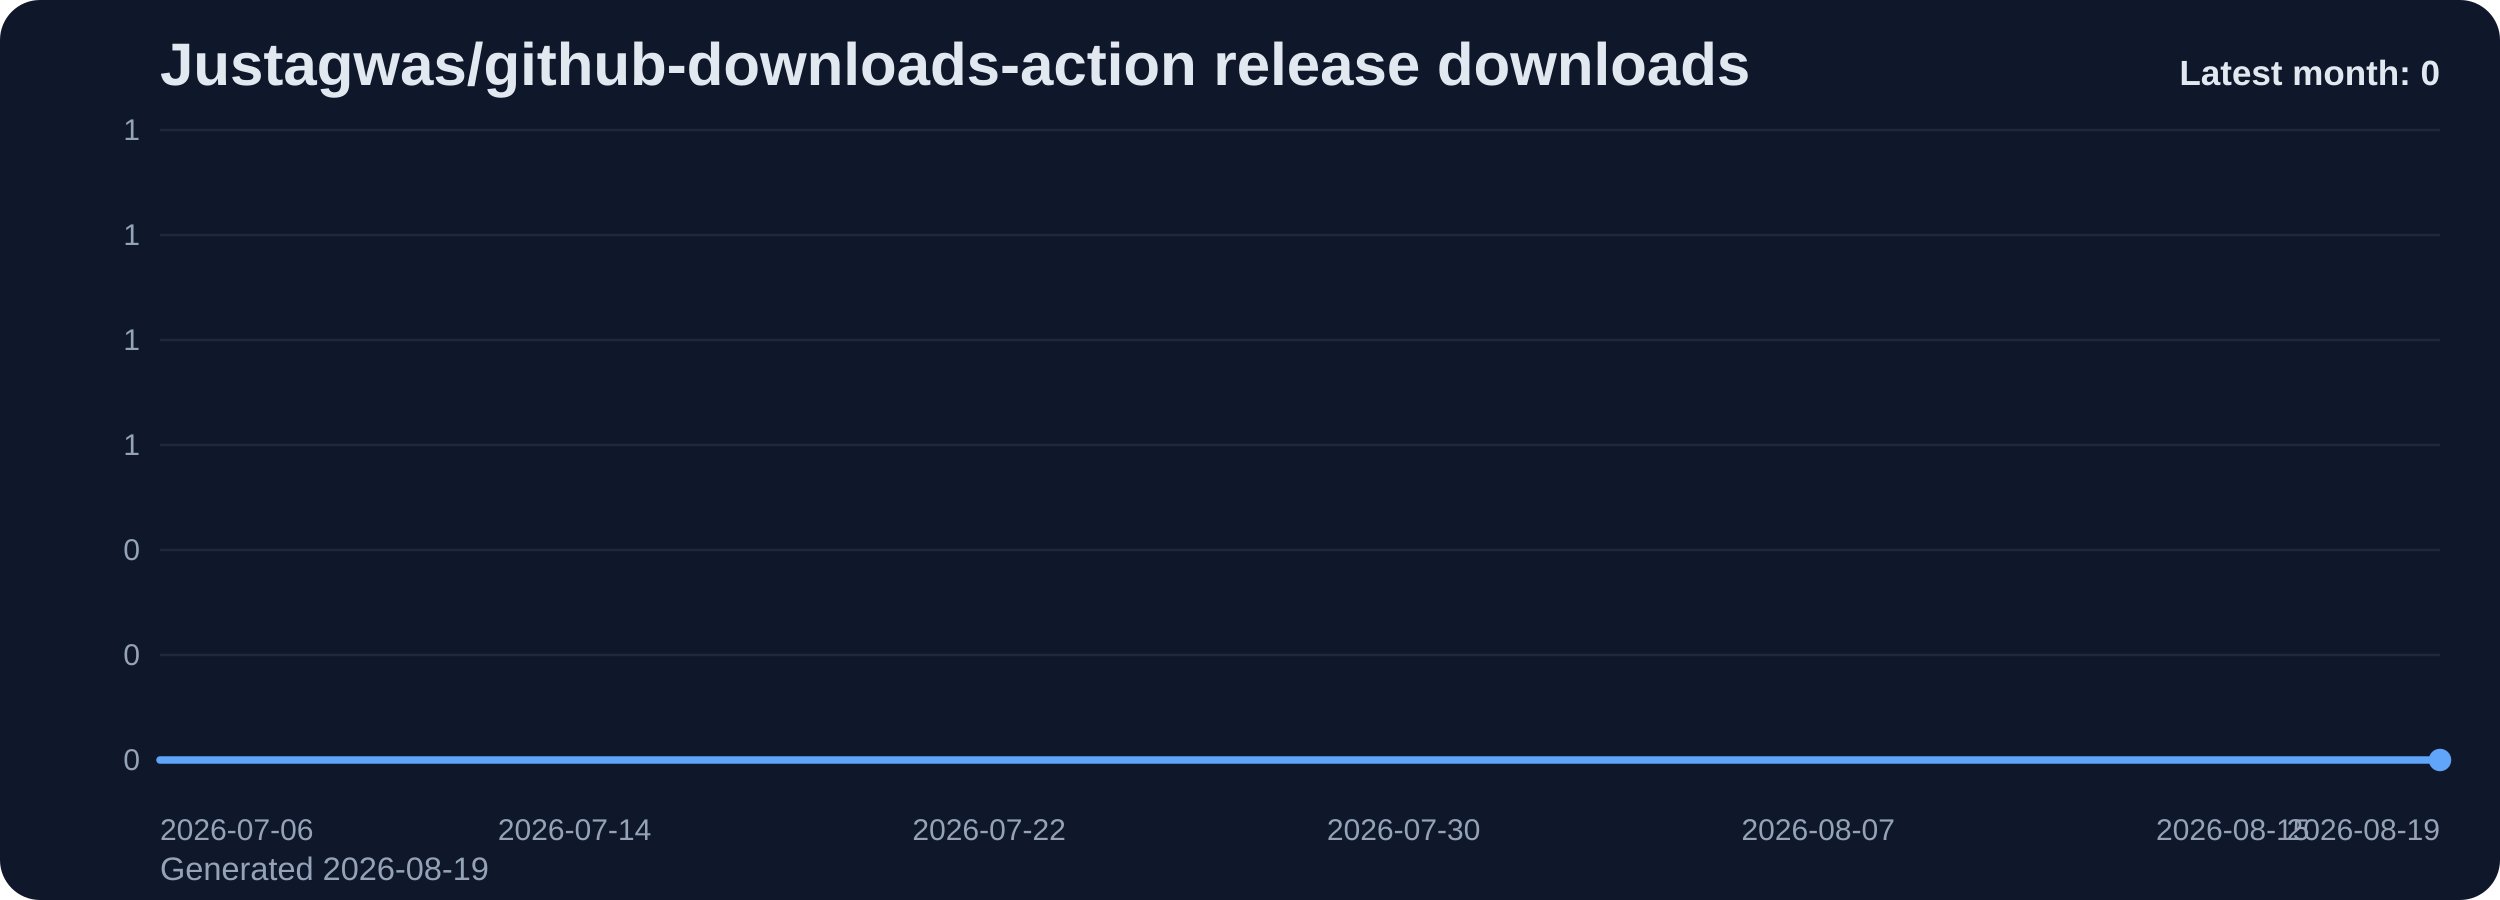
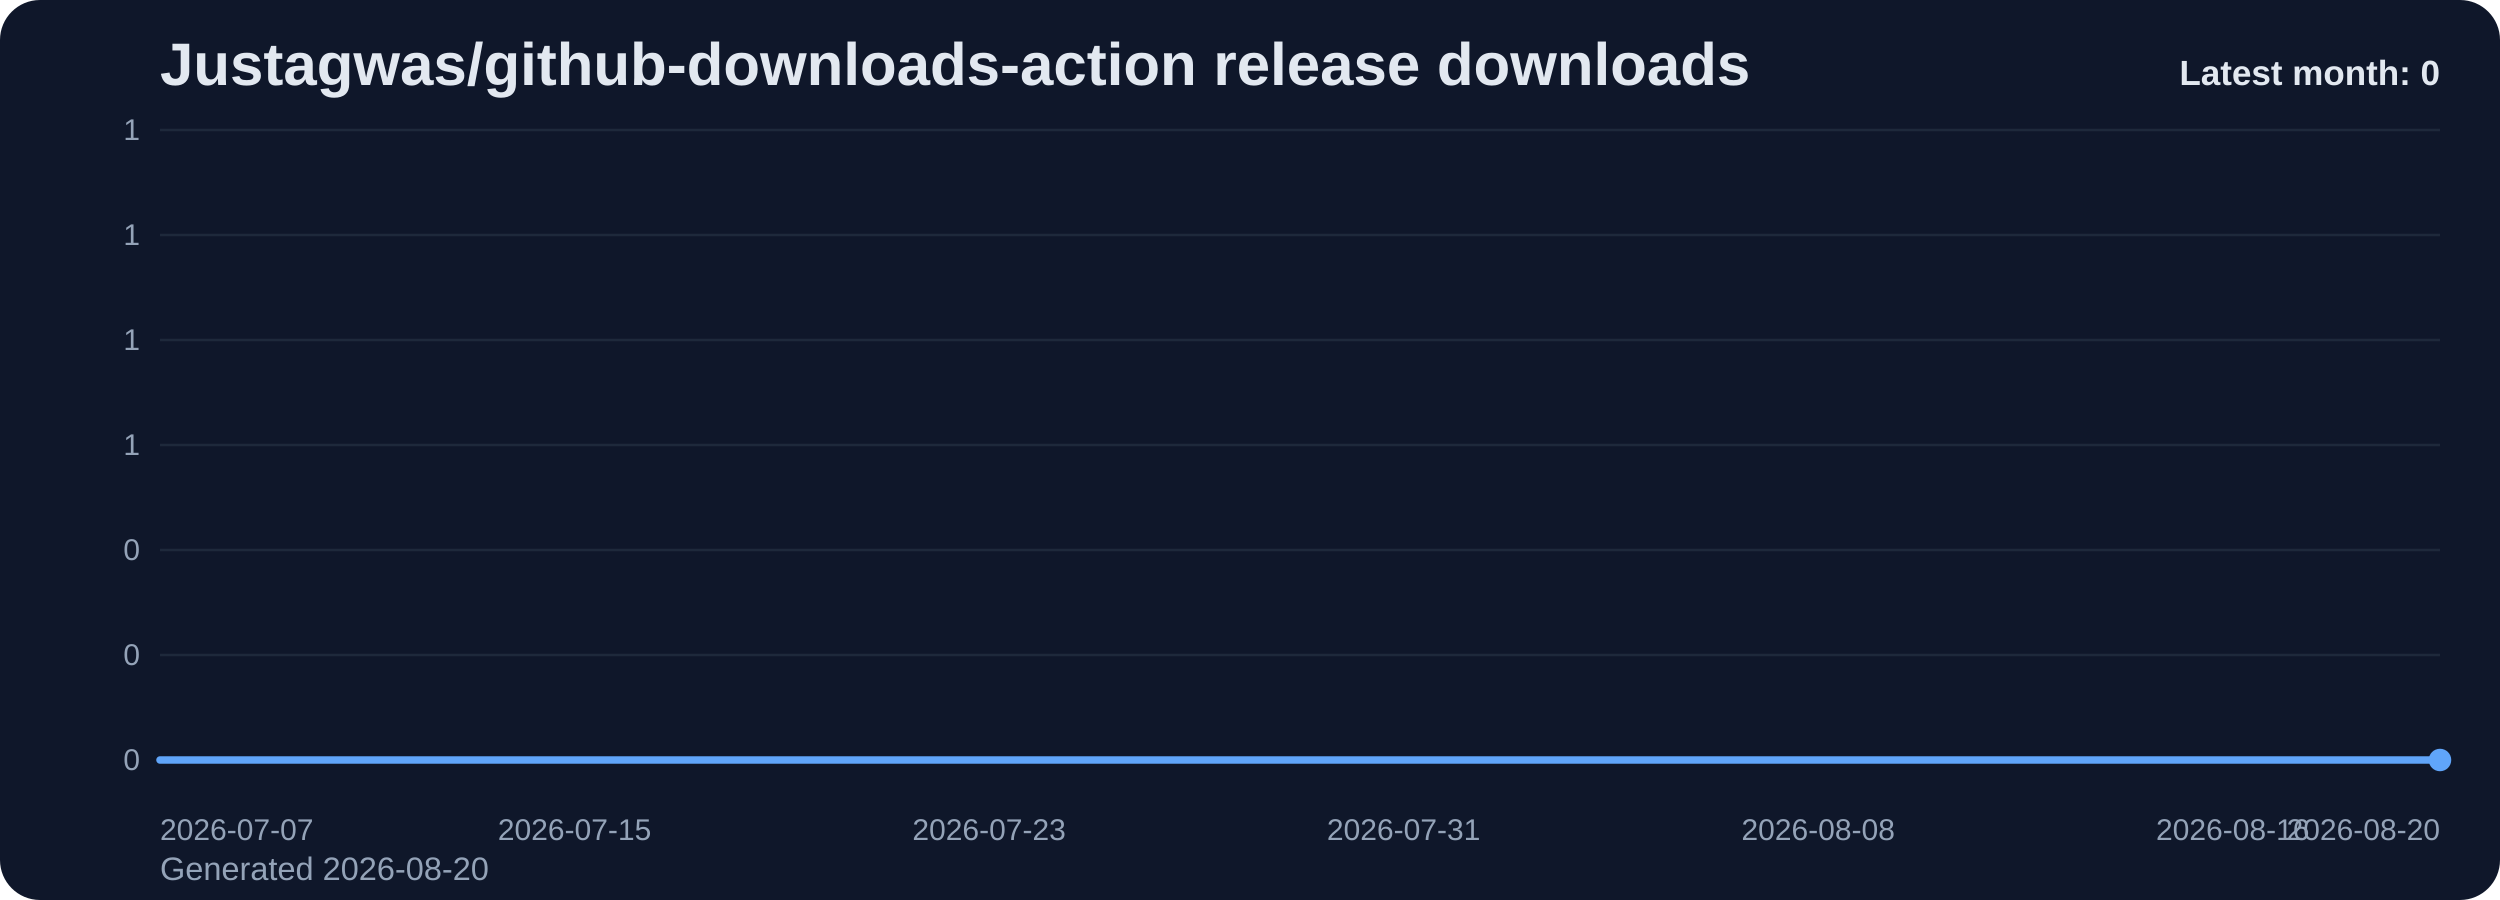
<svg xmlns="http://www.w3.org/2000/svg" viewBox="0 0 1000 360" role="img" aria-label="Justagwas/github-downloads-action release downloads chart">
  <defs>
    <linearGradient id="fill-monthly-slate" x1="0" y1="0" x2="0" y2="1">
      <stop offset="0%" stop-color="#60a5fa" stop-opacity="0.32" />
      <stop offset="100%" stop-color="#60a5fa" stop-opacity="0.05" />
    </linearGradient>
    <style>
      .bg { fill: #0f172a; }
      .title { font: 700 24px Arial, sans-serif; fill: #e2e8f0; }
      .sub { font: 400 13px Arial, sans-serif; fill: #94a3b8; }
      .grid { stroke: #1e293b; stroke-width: 1; }
      .axis { font: 400 12px Arial, sans-serif; fill: #94a3b8; }
      .line { fill: none; stroke: #60a5fa; stroke-width: 3; stroke-linecap: round; stroke-linejoin: round; }
      .dot { fill: #60a5fa; }
      .value { font: 600 11px Arial, sans-serif; fill: #cbd5e1; }
      .latest { font: 700 14px Arial, sans-serif; fill: #e2e8f0; }
    </style>
  </defs>
  <rect class="bg" x="0" y="0" width="1000" height="360" rx="16" />
  <text class="title" x="64" y="34">Justagwas/github-downloads-action release downloads</text>
-   <text class="sub" x="64" y="352">Generated 2026-08-19</text>
+   <text class="sub" x="64" y="352">Generated 2026-08-20</text>
  <line x1="64" y1="52.00" x2="976" y2="52.00" class="grid" />
  <text x="56" y="56.00" text-anchor="end" class="axis">1</text>
  <line x1="64" y1="94.00" x2="976" y2="94.00" class="grid" />
  <text x="56" y="98.00" text-anchor="end" class="axis">1</text>
  <line x1="64" y1="136.00" x2="976" y2="136.00" class="grid" />
  <text x="56" y="140.00" text-anchor="end" class="axis">1</text>
  <line x1="64" y1="178.00" x2="976" y2="178.00" class="grid" />
  <text x="56" y="182.00" text-anchor="end" class="axis">1</text>
  <line x1="64" y1="220.00" x2="976" y2="220.00" class="grid" />
  <text x="56" y="224.00" text-anchor="end" class="axis">0</text>
  <line x1="64" y1="262.00" x2="976" y2="262.00" class="grid" />
  <text x="56" y="266.00" text-anchor="end" class="axis">0</text>
  <line x1="64" y1="304.00" x2="976" y2="304.00" class="grid" />
  <text x="56" y="308.00" text-anchor="end" class="axis">0</text>
  <path d="M 64.00 304 L 64.00 304.00 L 84.73 304.00 L 105.45 304.00 L 126.18 304.00 L 146.91 304.00 L 167.64 304.00 L 188.36 304.00 L 209.09 304.00 L 229.82 304.00 L 250.55 304.00 L 271.27 304.00 L 292.00 304.00 L 312.73 304.00 L 333.45 304.00 L 354.18 304.00 L 374.91 304.00 L 395.64 304.00 L 416.36 304.00 L 437.09 304.00 L 457.82 304.00 L 478.55 304.00 L 499.27 304.00 L 520.00 304.00 L 540.73 304.00 L 561.45 304.00 L 582.18 304.00 L 602.91 304.00 L 623.64 304.00 L 644.36 304.00 L 665.09 304.00 L 685.82 304.00 L 706.55 304.00 L 727.27 304.00 L 748.00 304.00 L 768.73 304.00 L 789.45 304.00 L 810.18 304.00 L 830.91 304.00 L 851.64 304.00 L 872.36 304.00 L 893.09 304.00 L 913.82 304.00 L 934.55 304.00 L 955.27 304.00 L 976.00 304.00 L 976.00 304 Z" fill="url(#fill-monthly-slate)" />
  <polyline class="line" points="64.00,304.00 84.73,304.00 105.45,304.00 126.18,304.00 146.91,304.00 167.64,304.00 188.36,304.00 209.09,304.00 229.82,304.00 250.55,304.00 271.27,304.00 292.00,304.00 312.73,304.00 333.45,304.00 354.18,304.00 374.91,304.00 395.64,304.00 416.36,304.00 437.09,304.00 457.82,304.00 478.55,304.00 499.27,304.00 520.00,304.00 540.73,304.00 561.45,304.00 582.18,304.00 602.91,304.00 623.64,304.00 644.36,304.00 665.09,304.00 685.82,304.00 706.55,304.00 727.27,304.00 748.00,304.00 768.73,304.00 789.45,304.00 810.18,304.00 830.91,304.00 851.64,304.00 872.36,304.00 893.09,304.00 913.82,304.00 934.55,304.00 955.27,304.00 976.00,304.00" />
  <circle class="dot" cx="976.00" cy="304.00" r="4.5" />
-   <text class="axis" x="64.00" y="336" text-anchor="start">2026-07-06</text>
-   <text class="axis" x="229.82" y="336" text-anchor="middle">2026-07-14</text>
-   <text class="axis" x="395.64" y="336" text-anchor="middle">2026-07-22</text>
-   <text class="axis" x="561.45" y="336" text-anchor="middle">2026-07-30</text>
-   <text class="axis" x="727.27" y="336" text-anchor="middle">2026-08-07</text>
-   <text class="axis" x="893.09" y="336" text-anchor="middle">2026-08-15</text>
-   <text class="axis" x="976.00" y="336" text-anchor="end">2026-08-19</text>
+   <text class="axis" x="64.00" y="336" text-anchor="start">2026-07-07</text>
+   <text class="axis" x="229.82" y="336" text-anchor="middle">2026-07-15</text>
+   <text class="axis" x="395.64" y="336" text-anchor="middle">2026-07-23</text>
+   <text class="axis" x="561.45" y="336" text-anchor="middle">2026-07-31</text>
+   <text class="axis" x="727.27" y="336" text-anchor="middle">2026-08-08</text>
+   <text class="axis" x="893.09" y="336" text-anchor="middle">2026-08-16</text>
+   <text class="axis" x="976.00" y="336" text-anchor="end">2026-08-20</text>
  <text class="latest" x="976" y="34" text-anchor="end">Latest month: 0</text>
</svg>
